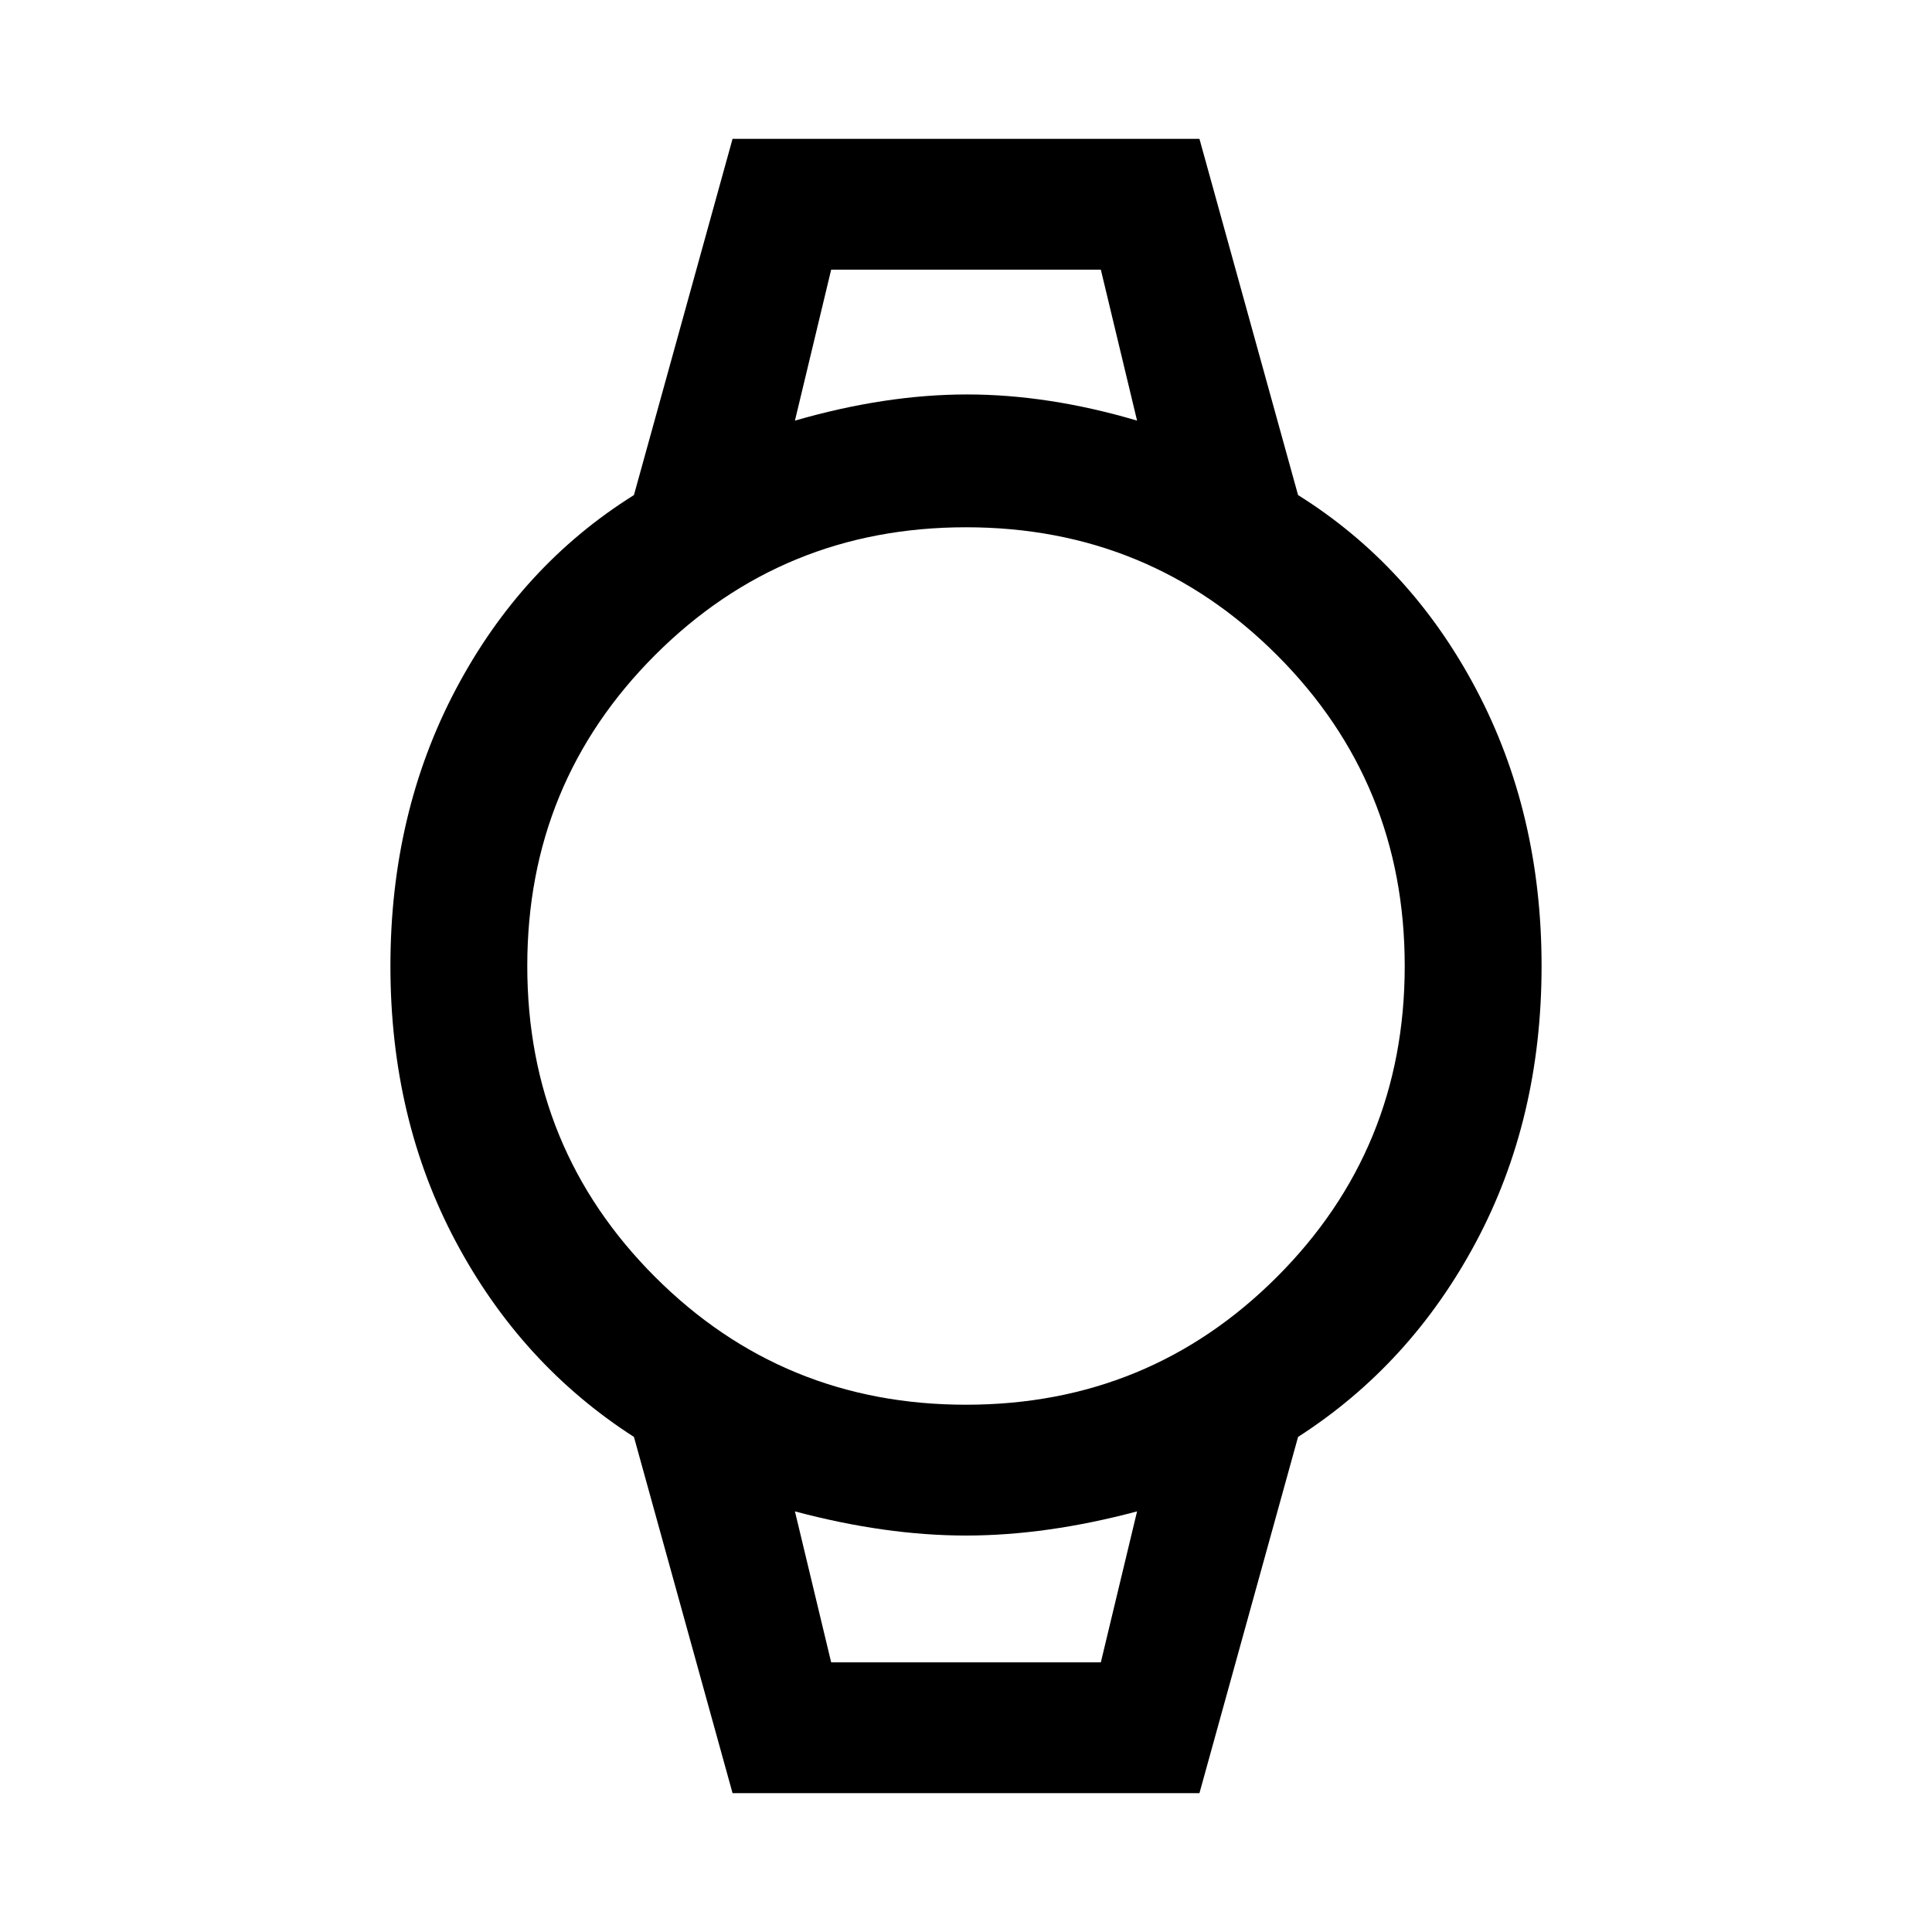
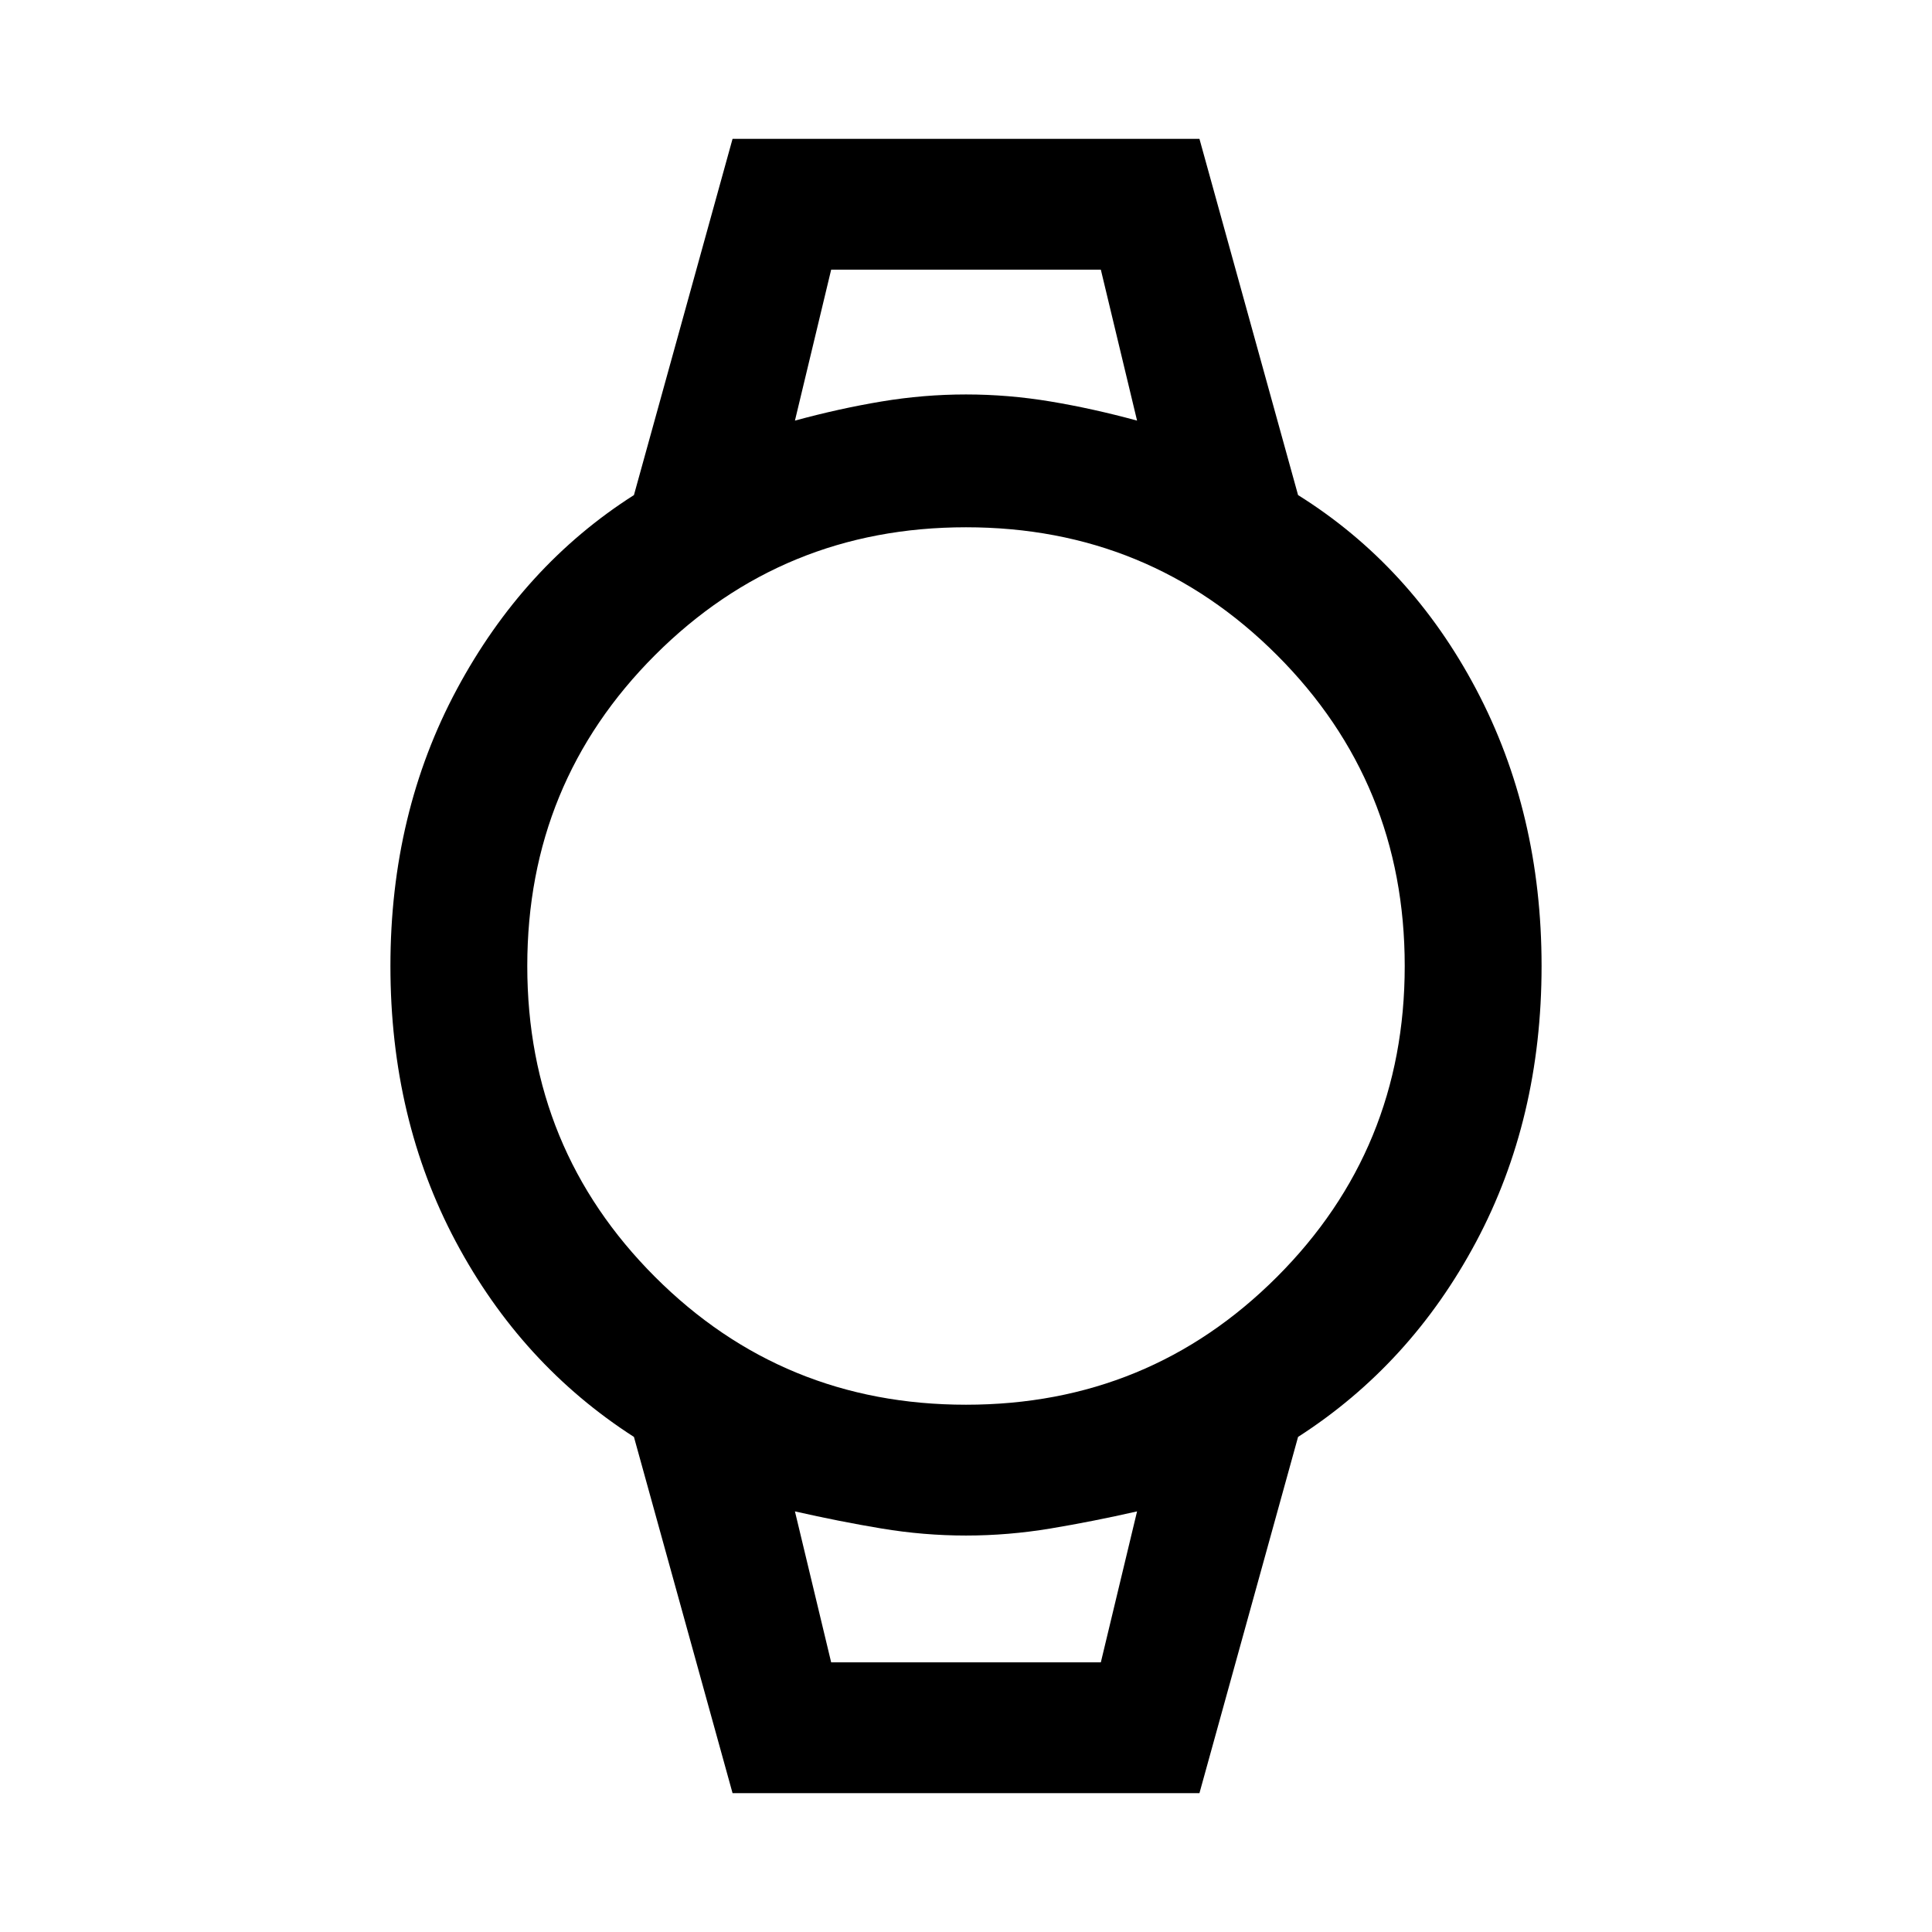
<svg xmlns="http://www.w3.org/2000/svg" width="48" height="48">
-   <path d="m18.2 44.55-2.45-8.85q-2.8-1.8-4.425-4.85T9.7 24q0-3.8 1.625-6.875T15.75 12.3l2.45-8.85h11.6l2.45 8.85q2.8 1.75 4.425 4.825T38.3 24q0 3.8-1.625 6.85T32.25 35.7l-2.45 8.85zM24 34.9q4.55 0 7.725-3.175T34.9 24q0-4.55-3.175-7.725T24 13.1q-4.55 0-7.725 3.175T13.1 24q0 4.55 3.175 7.725T24 34.9zm-4.25-24.45Q22 9.8 24.025 9.8q2.025 0 4.225.65l-.9-3.75h-6.7zm.9 30.85h6.7l.9-3.75q-2.25.6-4.25.6t-4.25-.6zm-.9-34.6h8.5-8.5zm.9 34.6h-.9 8.5-.9z" />
+   <path d="m18.2 44.55-2.45-8.85q-2.8-1.8-4.425-4.85T9.7 24q0-3.8 1.65-6.875t4.4-4.825l2.45-8.85h11.6l2.45 8.85q2.8 1.75 4.425 4.825T38.3 24q0 3.8-1.625 6.85T32.25 35.7l-2.45 8.85zM24 34.9q4.55 0 7.725-3.175T34.9 24q0-4.55-3.175-7.725T24 13.1q-4.55 0-7.725 3.175T13.1 24q0 4.55 3.175 7.725T24 34.9zm-4.25-24.45q1.1-.3 2.15-.475Q22.95 9.8 24 9.8t2.1.175q1.05.175 2.15.475l-.9-3.75h-6.7zm.9 30.85h6.7l.9-3.75q-1.1.25-2.15.425-1.05.175-2.1.175t-2.1-.175q-1.05-.175-2.15-.425zm-.9-34.6h8.5-8.5zm.9 34.6h-.9 8.5-.9z" />
</svg>
